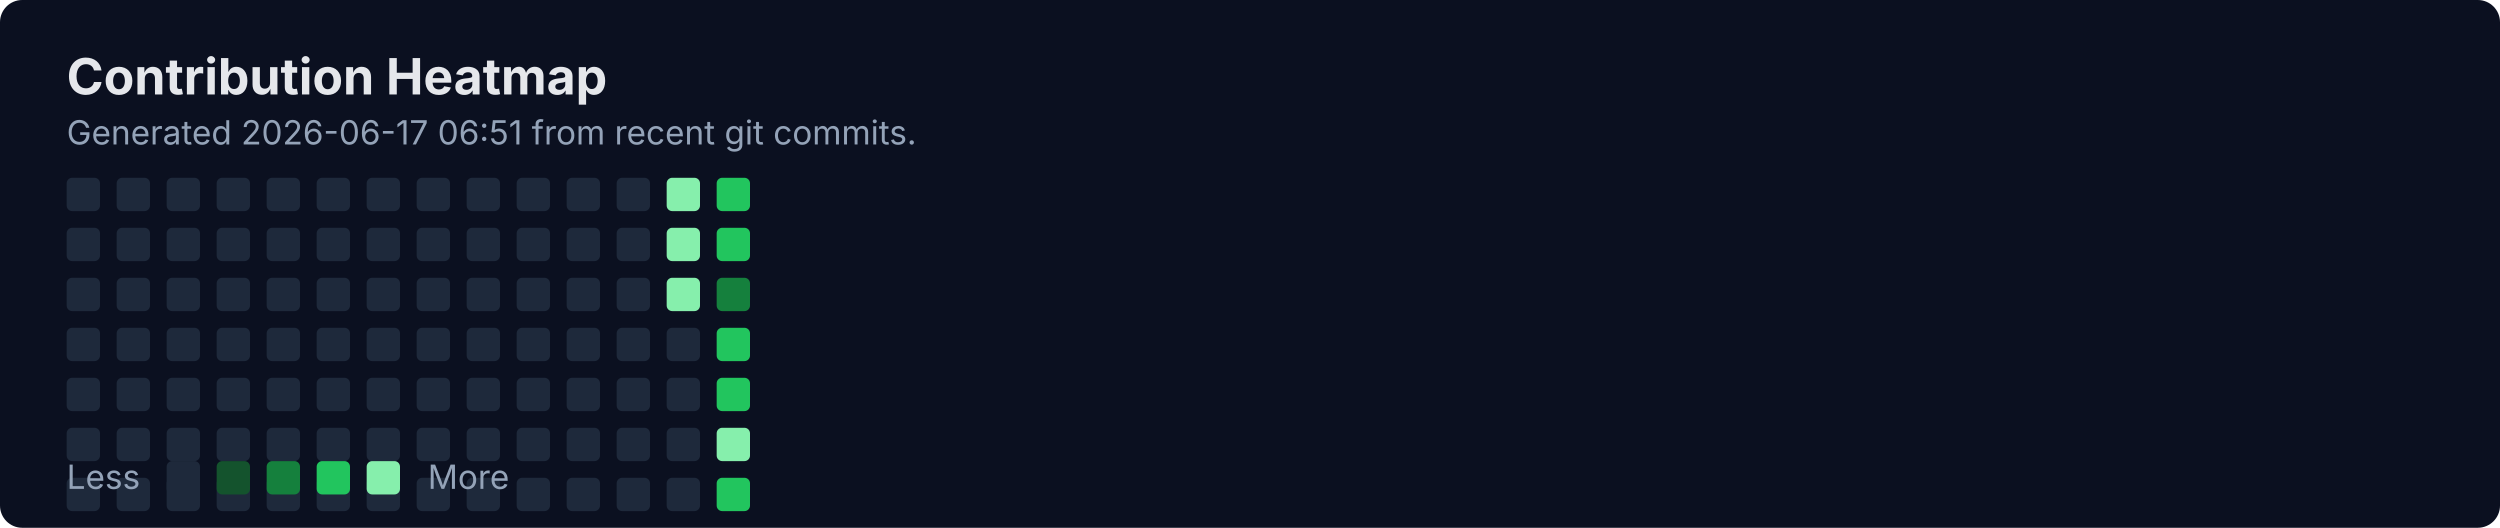
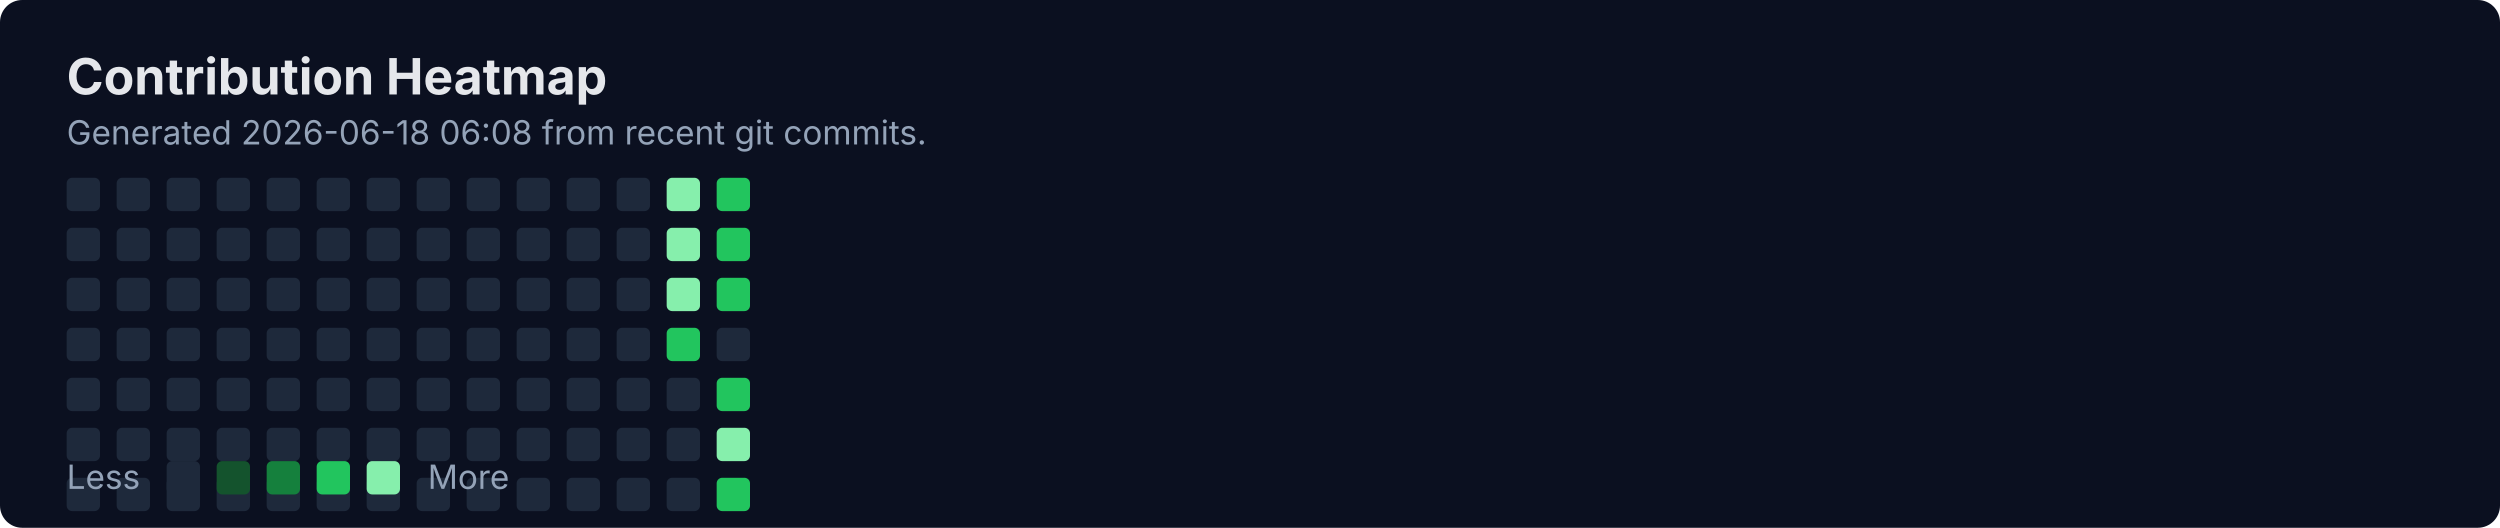
<svg xmlns="http://www.w3.org/2000/svg" width="900" height="190" viewBox="0 0 900 190" fill="none" role="img" aria-labelledby="title">
  <rect width="900" height="190" rx="8" fill="#0B1020" />
  <text x="24" y="34" fill="#E5E7EB" font-family="Inter, Segoe UI, Arial" font-size="18" font-weight="700">Contribution Heatmap</text>
-   <text x="24" y="52" fill="#94A3B8" font-family="Inter, Segoe UI, Arial" font-size="12">Generated 2026-06-17 06:51 from recent git commits.</text>
-   <rect x="24" y="118" width="12" height="12" rx="2" fill="#1E293B" />
+   <text x="24" y="52" fill="#94A3B8" font-family="Inter, Segoe UI, Arial" font-size="12">Generated 2026-06-18 06:08 from recent git commits.</text>
  <rect x="24" y="136" width="12" height="12" rx="2" fill="#1E293B" />
  <rect x="24" y="154" width="12" height="12" rx="2" fill="#1E293B" />
  <rect x="24" y="172" width="12" height="12" rx="2" fill="#1E293B" />
  <rect x="24" y="64" width="12" height="12" rx="2" fill="#1E293B" />
  <rect x="24" y="82" width="12" height="12" rx="2" fill="#1E293B" />
  <rect x="24" y="100" width="12" height="12" rx="2" fill="#1E293B" />
-   <rect x="42" y="118" width="12" height="12" rx="2" fill="#1E293B" />
+   <rect x="24" y="118" width="12" height="12" rx="2" fill="#1E293B" />
  <rect x="42" y="136" width="12" height="12" rx="2" fill="#1E293B" />
  <rect x="42" y="154" width="12" height="12" rx="2" fill="#1E293B" />
  <rect x="42" y="172" width="12" height="12" rx="2" fill="#1E293B" />
  <rect x="42" y="64" width="12" height="12" rx="2" fill="#1E293B" />
  <rect x="42" y="82" width="12" height="12" rx="2" fill="#1E293B" />
  <rect x="42" y="100" width="12" height="12" rx="2" fill="#1E293B" />
-   <rect x="60" y="118" width="12" height="12" rx="2" fill="#1E293B" />
+   <rect x="42" y="118" width="12" height="12" rx="2" fill="#1E293B" />
  <rect x="60" y="136" width="12" height="12" rx="2" fill="#1E293B" />
  <rect x="60" y="154" width="12" height="12" rx="2" fill="#1E293B" />
  <rect x="60" y="172" width="12" height="12" rx="2" fill="#1E293B" />
  <rect x="60" y="64" width="12" height="12" rx="2" fill="#1E293B" />
  <rect x="60" y="82" width="12" height="12" rx="2" fill="#1E293B" />
  <rect x="60" y="100" width="12" height="12" rx="2" fill="#1E293B" />
-   <rect x="78" y="118" width="12" height="12" rx="2" fill="#1E293B" />
+   <rect x="60" y="118" width="12" height="12" rx="2" fill="#1E293B" />
  <rect x="78" y="136" width="12" height="12" rx="2" fill="#1E293B" />
  <rect x="78" y="154" width="12" height="12" rx="2" fill="#1E293B" />
  <rect x="78" y="172" width="12" height="12" rx="2" fill="#1E293B" />
  <rect x="78" y="64" width="12" height="12" rx="2" fill="#1E293B" />
  <rect x="78" y="82" width="12" height="12" rx="2" fill="#1E293B" />
  <rect x="78" y="100" width="12" height="12" rx="2" fill="#1E293B" />
-   <rect x="96" y="118" width="12" height="12" rx="2" fill="#1E293B" />
+   <rect x="78" y="118" width="12" height="12" rx="2" fill="#1E293B" />
  <rect x="96" y="136" width="12" height="12" rx="2" fill="#1E293B" />
  <rect x="96" y="154" width="12" height="12" rx="2" fill="#1E293B" />
  <rect x="96" y="172" width="12" height="12" rx="2" fill="#1E293B" />
  <rect x="96" y="64" width="12" height="12" rx="2" fill="#1E293B" />
  <rect x="96" y="82" width="12" height="12" rx="2" fill="#1E293B" />
  <rect x="96" y="100" width="12" height="12" rx="2" fill="#1E293B" />
-   <rect x="114" y="118" width="12" height="12" rx="2" fill="#1E293B" />
+   <rect x="96" y="118" width="12" height="12" rx="2" fill="#1E293B" />
  <rect x="114" y="136" width="12" height="12" rx="2" fill="#1E293B" />
  <rect x="114" y="154" width="12" height="12" rx="2" fill="#1E293B" />
  <rect x="114" y="172" width="12" height="12" rx="2" fill="#1E293B" />
  <rect x="114" y="64" width="12" height="12" rx="2" fill="#1E293B" />
  <rect x="114" y="82" width="12" height="12" rx="2" fill="#1E293B" />
  <rect x="114" y="100" width="12" height="12" rx="2" fill="#1E293B" />
-   <rect x="132" y="118" width="12" height="12" rx="2" fill="#1E293B" />
+   <rect x="114" y="118" width="12" height="12" rx="2" fill="#1E293B" />
  <rect x="132" y="136" width="12" height="12" rx="2" fill="#1E293B" />
  <rect x="132" y="154" width="12" height="12" rx="2" fill="#1E293B" />
  <rect x="132" y="172" width="12" height="12" rx="2" fill="#1E293B" />
  <rect x="132" y="64" width="12" height="12" rx="2" fill="#1E293B" />
  <rect x="132" y="82" width="12" height="12" rx="2" fill="#1E293B" />
  <rect x="132" y="100" width="12" height="12" rx="2" fill="#1E293B" />
-   <rect x="150" y="118" width="12" height="12" rx="2" fill="#1E293B" />
+   <rect x="132" y="118" width="12" height="12" rx="2" fill="#1E293B" />
  <rect x="150" y="136" width="12" height="12" rx="2" fill="#1E293B" />
  <rect x="150" y="154" width="12" height="12" rx="2" fill="#1E293B" />
  <rect x="150" y="172" width="12" height="12" rx="2" fill="#1E293B" />
  <rect x="150" y="64" width="12" height="12" rx="2" fill="#1E293B" />
  <rect x="150" y="82" width="12" height="12" rx="2" fill="#1E293B" />
  <rect x="150" y="100" width="12" height="12" rx="2" fill="#1E293B" />
-   <rect x="168" y="118" width="12" height="12" rx="2" fill="#1E293B" />
+   <rect x="150" y="118" width="12" height="12" rx="2" fill="#1E293B" />
  <rect x="168" y="136" width="12" height="12" rx="2" fill="#1E293B" />
  <rect x="168" y="154" width="12" height="12" rx="2" fill="#1E293B" />
  <rect x="168" y="172" width="12" height="12" rx="2" fill="#1E293B" />
  <rect x="168" y="64" width="12" height="12" rx="2" fill="#1E293B" />
  <rect x="168" y="82" width="12" height="12" rx="2" fill="#1E293B" />
  <rect x="168" y="100" width="12" height="12" rx="2" fill="#1E293B" />
-   <rect x="186" y="118" width="12" height="12" rx="2" fill="#1E293B" />
+   <rect x="168" y="118" width="12" height="12" rx="2" fill="#1E293B" />
  <rect x="186" y="136" width="12" height="12" rx="2" fill="#1E293B" />
  <rect x="186" y="154" width="12" height="12" rx="2" fill="#1E293B" />
  <rect x="186" y="172" width="12" height="12" rx="2" fill="#1E293B" />
  <rect x="186" y="64" width="12" height="12" rx="2" fill="#1E293B" />
  <rect x="186" y="82" width="12" height="12" rx="2" fill="#1E293B" />
  <rect x="186" y="100" width="12" height="12" rx="2" fill="#1E293B" />
-   <rect x="204" y="118" width="12" height="12" rx="2" fill="#1E293B" />
+   <rect x="186" y="118" width="12" height="12" rx="2" fill="#1E293B" />
  <rect x="204" y="136" width="12" height="12" rx="2" fill="#1E293B" />
  <rect x="204" y="154" width="12" height="12" rx="2" fill="#1E293B" />
  <rect x="204" y="172" width="12" height="12" rx="2" fill="#1E293B" />
  <rect x="204" y="64" width="12" height="12" rx="2" fill="#1E293B" />
  <rect x="204" y="82" width="12" height="12" rx="2" fill="#1E293B" />
  <rect x="204" y="100" width="12" height="12" rx="2" fill="#1E293B" />
-   <rect x="222" y="118" width="12" height="12" rx="2" fill="#1E293B" />
+   <rect x="204" y="118" width="12" height="12" rx="2" fill="#1E293B" />
  <rect x="222" y="136" width="12" height="12" rx="2" fill="#1E293B" />
  <rect x="222" y="154" width="12" height="12" rx="2" fill="#1E293B" />
  <rect x="222" y="172" width="12" height="12" rx="2" fill="#1E293B" />
  <rect x="222" y="64" width="12" height="12" rx="2" fill="#1E293B" />
  <rect x="222" y="82" width="12" height="12" rx="2" fill="#1E293B" />
  <rect x="222" y="100" width="12" height="12" rx="2" fill="#1E293B" />
-   <rect x="240" y="118" width="12" height="12" rx="2" fill="#1E293B" />
+   <rect x="222" y="118" width="12" height="12" rx="2" fill="#1E293B" />
  <rect x="240" y="136" width="12" height="12" rx="2" fill="#1E293B" />
  <rect x="240" y="154" width="12" height="12" rx="2" fill="#1E293B" />
  <rect x="240" y="172" width="12" height="12" rx="2" fill="#1E293B" />
  <rect x="240" y="64" width="12" height="12" rx="2" fill="#86EFAC" />
  <rect x="240" y="82" width="12" height="12" rx="2" fill="#86EFAC" />
  <rect x="240" y="100" width="12" height="12" rx="2" fill="#86EFAC" />
-   <rect x="258" y="118" width="12" height="12" rx="2" fill="#22C55E" />
+   <rect x="240" y="118" width="12" height="12" rx="2" fill="#22C55E" />
  <rect x="258" y="136" width="12" height="12" rx="2" fill="#22C55E" />
  <rect x="258" y="154" width="12" height="12" rx="2" fill="#86EFAC" />
  <rect x="258" y="172" width="12" height="12" rx="2" fill="#22C55E" />
  <rect x="258" y="64" width="12" height="12" rx="2" fill="#22C55E" />
  <rect x="258" y="82" width="12" height="12" rx="2" fill="#22C55E" />
-   <rect x="258" y="100" width="12" height="12" rx="2" fill="#15803D" />
+   <rect x="258" y="100" width="12" height="12" rx="2" fill="#22C55E" />
+   <rect x="258" y="118" width="12" height="12" rx="2" fill="#1E293B" />
  <text x="24" y="176" fill="#94A3B8" font-family="Inter, Segoe UI, Arial" font-size="12">Less</text>
  <rect x="60" y="166" width="12" height="12" rx="2" fill="#1E293B" />
  <rect x="78" y="166" width="12" height="12" rx="2" fill="#14532D" />
  <rect x="96" y="166" width="12" height="12" rx="2" fill="#15803D" />
  <rect x="114" y="166" width="12" height="12" rx="2" fill="#22C55E" />
  <rect x="132" y="166" width="12" height="12" rx="2" fill="#86EFAC" />
  <text x="154" y="176" fill="#94A3B8" font-family="Inter, Segoe UI, Arial" font-size="12">More</text>
</svg>
